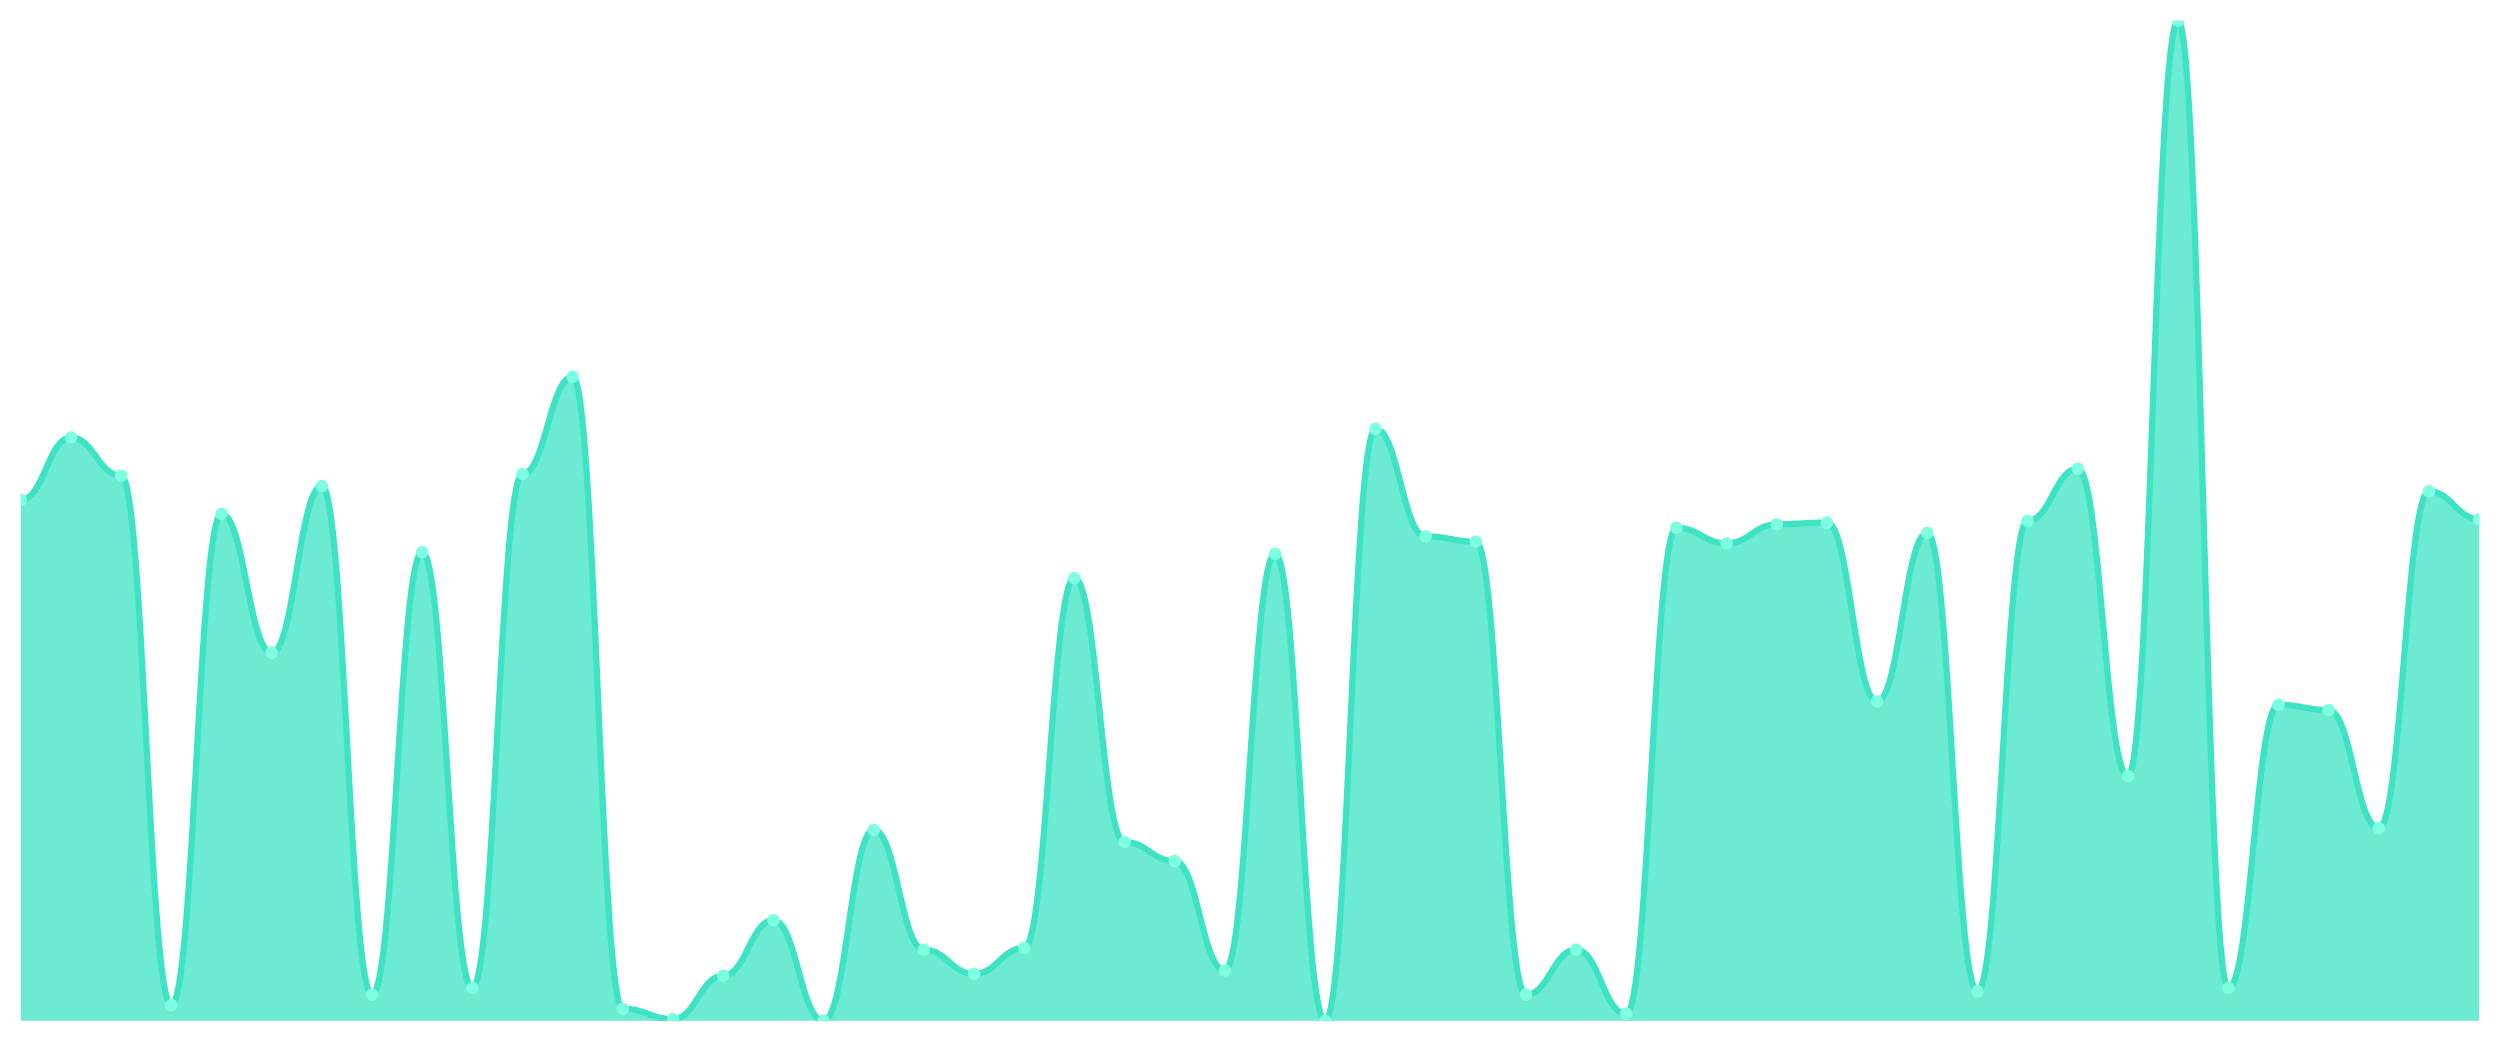
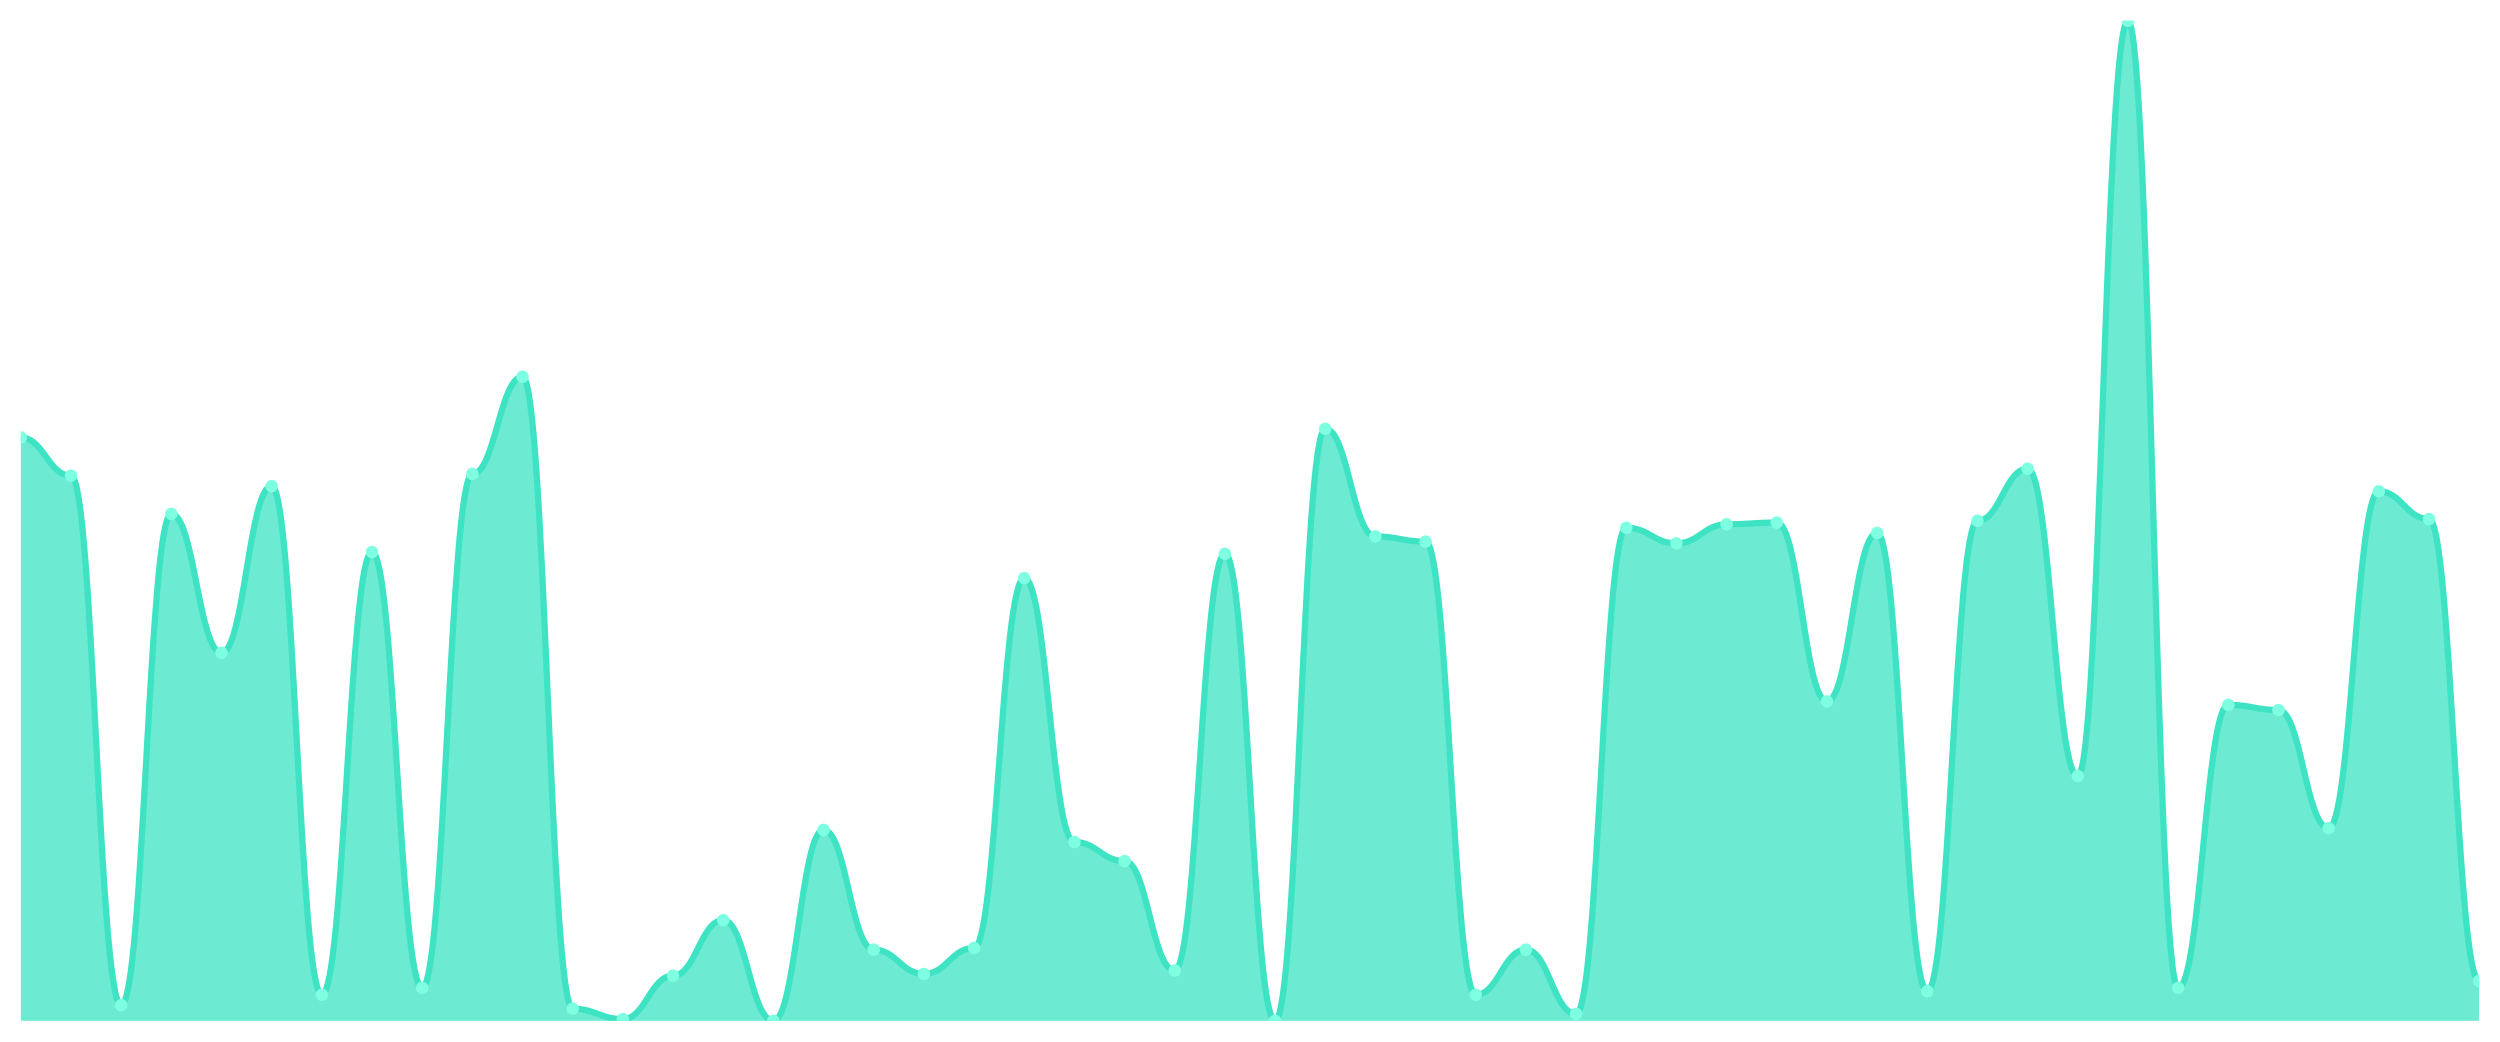
<svg xmlns="http://www.w3.org/2000/svg" viewBox="0 0 1200 500" width="1200" height="500">
  <defs>
    <clipPath id="c">
      <rect x="10" y="10" width="1180" height="480" />
    </clipPath>
  </defs>
  <rect width="1200" height="500" fill="none" />
  <g clip-path="url(#c)">
-     <path d="M 10,490 L 10,240 C 20.837,240 23.245,210 34.082,210 C 44.918,210 47.327,228.333 58.163,228.333 C 69,228.333 71.408,482.5 82.245,482.5 C 93.082,482.5 95.49,246.667 106.327,246.667 C 117.163,246.667 119.571,313.333 130.408,313.333 C 141.245,313.333 143.653,233.333 154.49,233.333 C 165.327,233.333 167.735,477.5 178.571,477.5 C 189.408,477.5 191.816,265 202.653,265 C 213.49,265 215.898,474.167 226.735,474.167 C 237.571,474.167 239.98,227.5 250.816,227.5 C 261.653,227.5 264.061,180.833 274.898,180.833 C 285.735,180.833 288.143,484.167 298.98,484.167 C 309.816,484.167 312.224,489.167 323.061,489.167 C 333.898,489.167 336.306,468.333 347.143,468.333 C 357.98,468.333 360.388,441.667 371.224,441.667 C 382.061,441.667 384.469,490 395.306,490 C 406.143,490 408.551,398.333 419.388,398.333 C 430.224,398.333 432.633,455.833 443.469,455.833 C 454.306,455.833 456.714,467.5 467.551,467.5 C 478.388,467.5 480.796,455 491.633,455 C 502.469,455 504.878,277.5 515.714,277.5 C 526.551,277.5 528.959,404.167 539.796,404.167 C 550.633,404.167 553.041,413.333 563.878,413.333 C 574.714,413.333 577.122,465.833 587.959,465.833 C 598.796,465.833 601.204,265.833 612.041,265.833 C 622.878,265.833 625.286,490 636.122,490 C 646.959,490 649.367,205.833 660.204,205.833 C 671.041,205.833 673.449,257.5 684.286,257.5 C 695.122,257.5 697.531,260 708.367,260 C 719.204,260 721.612,477.5 732.449,477.5 C 743.286,477.5 745.694,455.833 756.531,455.833 C 767.367,455.833 769.776,486.667 780.612,486.667 C 791.449,486.667 793.857,253.333 804.694,253.333 C 815.531,253.333 817.939,260.833 828.776,260.833 C 839.612,260.833 842.02,251.667 852.857,251.667 C 863.694,251.667 866.102,250.833 876.939,250.833 C 887.776,250.833 890.184,336.667 901.02,336.667 C 911.857,336.667 914.265,255.833 925.102,255.833 C 935.939,255.833 938.347,475.833 949.184,475.833 C 960.02,475.833 962.429,250 973.265,250 C 984.102,250 986.51,225 997.347,225 C 1008.184,225 1010.592,372.5 1021.429,372.5 C 1032.265,372.5 1034.673,10 1045.51,10 C 1056.347,10 1058.755,474.167 1069.592,474.167 C 1080.429,474.167 1082.837,338.333 1093.673,338.333 C 1104.51,338.333 1106.918,340.833 1117.755,340.833 C 1128.592,340.833 1131,397.5 1141.837,397.5 C 1152.673,397.5 1155.082,235.833 1165.918,235.833 C 1176.755,235.833 1179.163,249.167 1190,249.167 L 1190,490 Z" fill="rgba(61,227,195,0.75)" />
-     <path d="M 10,240 C 20.837,240 23.245,210 34.082,210 C 44.918,210 47.327,228.333 58.163,228.333 C 69,228.333 71.408,482.5 82.245,482.5 C 93.082,482.5 95.49,246.667 106.327,246.667 C 117.163,246.667 119.571,313.333 130.408,313.333 C 141.245,313.333 143.653,233.333 154.49,233.333 C 165.327,233.333 167.735,477.5 178.571,477.5 C 189.408,477.5 191.816,265 202.653,265 C 213.49,265 215.898,474.167 226.735,474.167 C 237.571,474.167 239.98,227.5 250.816,227.5 C 261.653,227.5 264.061,180.833 274.898,180.833 C 285.735,180.833 288.143,484.167 298.98,484.167 C 309.816,484.167 312.224,489.167 323.061,489.167 C 333.898,489.167 336.306,468.333 347.143,468.333 C 357.98,468.333 360.388,441.667 371.224,441.667 C 382.061,441.667 384.469,490 395.306,490 C 406.143,490 408.551,398.333 419.388,398.333 C 430.224,398.333 432.633,455.833 443.469,455.833 C 454.306,455.833 456.714,467.5 467.551,467.5 C 478.388,467.5 480.796,455 491.633,455 C 502.469,455 504.878,277.5 515.714,277.5 C 526.551,277.5 528.959,404.167 539.796,404.167 C 550.633,404.167 553.041,413.333 563.878,413.333 C 574.714,413.333 577.122,465.833 587.959,465.833 C 598.796,465.833 601.204,265.833 612.041,265.833 C 622.878,265.833 625.286,490 636.122,490 C 646.959,490 649.367,205.833 660.204,205.833 C 671.041,205.833 673.449,257.5 684.286,257.5 C 695.122,257.5 697.531,260 708.367,260 C 719.204,260 721.612,477.5 732.449,477.5 C 743.286,477.5 745.694,455.833 756.531,455.833 C 767.367,455.833 769.776,486.667 780.612,486.667 C 791.449,486.667 793.857,253.333 804.694,253.333 C 815.531,253.333 817.939,260.833 828.776,260.833 C 839.612,260.833 842.02,251.667 852.857,251.667 C 863.694,251.667 866.102,250.833 876.939,250.833 C 887.776,250.833 890.184,336.667 901.02,336.667 C 911.857,336.667 914.265,255.833 925.102,255.833 C 935.939,255.833 938.347,475.833 949.184,475.833 C 960.02,475.833 962.429,250 973.265,250 C 984.102,250 986.51,225 997.347,225 C 1008.184,225 1010.592,372.5 1021.429,372.5 C 1032.265,372.5 1034.673,10 1045.51,10 C 1056.347,10 1058.755,474.167 1069.592,474.167 C 1080.429,474.167 1082.837,338.333 1093.673,338.333 C 1104.51,338.333 1106.918,340.833 1117.755,340.833 C 1128.592,340.833 1131,397.5 1141.837,397.5 C 1152.673,397.5 1155.082,235.833 1165.918,235.833 C 1176.755,235.833 1179.163,249.167 1190,249.167" fill="none" stroke="#3de3c3" stroke-width="3" stroke-linecap="round" stroke-linejoin="round" />
-     <circle cx="10" cy="240" r="3" fill="#7fffe1" />
-     <circle cx="34.082" cy="210" r="3" fill="#7fffe1" />
-     <circle cx="58.163" cy="228.333" r="3" fill="#7fffe1" />
-     <circle cx="82.245" cy="482.5" r="3" fill="#7fffe1" />
-     <circle cx="106.327" cy="246.667" r="3" fill="#7fffe1" />
-     <circle cx="130.408" cy="313.333" r="3" fill="#7fffe1" />
-     <circle cx="154.49" cy="233.333" r="3" fill="#7fffe1" />
-     <circle cx="178.571" cy="477.5" r="3" fill="#7fffe1" />
-     <circle cx="202.653" cy="265" r="3" fill="#7fffe1" />
-     <circle cx="226.735" cy="474.167" r="3" fill="#7fffe1" />
-     <circle cx="250.816" cy="227.5" r="3" fill="#7fffe1" />
-     <circle cx="274.898" cy="180.833" r="3" fill="#7fffe1" />
-     <circle cx="298.98" cy="484.167" r="3" fill="#7fffe1" />
-     <circle cx="323.061" cy="489.167" r="3" fill="#7fffe1" />
-     <circle cx="347.143" cy="468.333" r="3" fill="#7fffe1" />
-     <circle cx="371.224" cy="441.667" r="3" fill="#7fffe1" />
-     <circle cx="395.306" cy="490" r="3" fill="#7fffe1" />
-     <circle cx="419.388" cy="398.333" r="3" fill="#7fffe1" />
-     <circle cx="443.469" cy="455.833" r="3" fill="#7fffe1" />
-     <circle cx="467.551" cy="467.5" r="3" fill="#7fffe1" />
-     <circle cx="491.633" cy="455" r="3" fill="#7fffe1" />
-     <circle cx="515.714" cy="277.5" r="3" fill="#7fffe1" />
-     <circle cx="539.796" cy="404.167" r="3" fill="#7fffe1" />
-     <circle cx="563.878" cy="413.333" r="3" fill="#7fffe1" />
-     <circle cx="587.959" cy="465.833" r="3" fill="#7fffe1" />
-     <circle cx="612.041" cy="265.833" r="3" fill="#7fffe1" />
-     <circle cx="636.122" cy="490" r="3" fill="#7fffe1" />
-     <circle cx="660.204" cy="205.833" r="3" fill="#7fffe1" />
-     <circle cx="684.286" cy="257.5" r="3" fill="#7fffe1" />
-     <circle cx="708.367" cy="260" r="3" fill="#7fffe1" />
-     <circle cx="732.449" cy="477.5" r="3" fill="#7fffe1" />
-     <circle cx="756.531" cy="455.833" r="3" fill="#7fffe1" />
-     <circle cx="780.612" cy="486.667" r="3" fill="#7fffe1" />
-     <circle cx="804.694" cy="253.333" r="3" fill="#7fffe1" />
-     <circle cx="828.776" cy="260.833" r="3" fill="#7fffe1" />
-     <circle cx="852.857" cy="251.667" r="3" fill="#7fffe1" />
-     <circle cx="876.939" cy="250.833" r="3" fill="#7fffe1" />
-     <circle cx="901.02" cy="336.667" r="3" fill="#7fffe1" />
-     <circle cx="925.102" cy="255.833" r="3" fill="#7fffe1" />
-     <circle cx="949.184" cy="475.833" r="3" fill="#7fffe1" />
-     <circle cx="973.265" cy="250" r="3" fill="#7fffe1" />
-     <circle cx="997.347" cy="225" r="3" fill="#7fffe1" />
-     <circle cx="1021.429" cy="372.5" r="3" fill="#7fffe1" />
-     <circle cx="1045.51" cy="10" r="3" fill="#7fffe1" />
-     <circle cx="1069.592" cy="474.167" r="3" fill="#7fffe1" />
-     <circle cx="1093.673" cy="338.333" r="3" fill="#7fffe1" />
-     <circle cx="1117.755" cy="340.833" r="3" fill="#7fffe1" />
-     <circle cx="1141.837" cy="397.5" r="3" fill="#7fffe1" />
-     <circle cx="1165.918" cy="235.833" r="3" fill="#7fffe1" />
-     <circle cx="1190" cy="249.167" r="3" fill="#7fffe1" />
+     <path d="M 10,490 L 10,210 C 20.837,210 23.245,228.333 34.082,228.333 C 44.918,228.333 47.327,482.5 58.163,482.5 C 69,482.5 71.408,246.667 82.245,246.667 C 93.082,246.667 95.49,313.333 106.327,313.333 C 117.163,313.333 119.571,233.333 130.408,233.333 C 141.245,233.333 143.653,477.5 154.49,477.5 C 165.327,477.5 167.735,265 178.571,265 C 189.408,265 191.816,474.167 202.653,474.167 C 213.49,474.167 215.898,227.5 226.735,227.5 C 237.571,227.5 239.98,180.833 250.816,180.833 C 261.653,180.833 264.061,484.167 274.898,484.167 C 285.735,484.167 288.143,489.167 298.98,489.167 C 309.816,489.167 312.224,468.333 323.061,468.333 C 333.898,468.333 336.306,441.667 347.143,441.667 C 357.98,441.667 360.388,490 371.224,490 C 382.061,490 384.469,398.333 395.306,398.333 C 406.143,398.333 408.551,455.833 419.388,455.833 C 430.224,455.833 432.633,467.5 443.469,467.5 C 454.306,467.5 456.714,455 467.551,455 C 478.388,455 480.796,277.5 491.633,277.5 C 502.469,277.5 504.878,404.167 515.714,404.167 C 526.551,404.167 528.959,413.333 539.796,413.333 C 550.633,413.333 553.041,465.833 563.878,465.833 C 574.714,465.833 577.122,265.833 587.959,265.833 C 598.796,265.833 601.204,490 612.041,490 C 622.878,490 625.286,205.833 636.122,205.833 C 646.959,205.833 649.367,257.5 660.204,257.5 C 671.041,257.5 673.449,260 684.286,260 C 695.122,260 697.531,477.5 708.367,477.5 C 719.204,477.5 721.612,455.833 732.449,455.833 C 743.286,455.833 745.694,486.667 756.531,486.667 C 767.367,486.667 769.776,253.333 780.612,253.333 C 791.449,253.333 793.857,260.833 804.694,260.833 C 815.531,260.833 817.939,251.667 828.776,251.667 C 839.612,251.667 842.02,250.833 852.857,250.833 C 863.694,250.833 866.102,336.667 876.939,336.667 C 887.776,336.667 890.184,255.833 901.02,255.833 C 911.857,255.833 914.265,475.833 925.102,475.833 C 935.939,475.833 938.347,250 949.184,250 C 960.02,250 962.429,225 973.265,225 C 984.102,225 986.51,372.5 997.347,372.5 C 1008.184,372.5 1010.592,10 1021.429,10 C 1032.265,10 1034.673,474.167 1045.51,474.167 C 1056.347,474.167 1058.755,338.333 1069.592,338.333 C 1080.429,338.333 1082.837,340.833 1093.673,340.833 C 1104.51,340.833 1106.918,397.5 1117.755,397.5 C 1128.592,397.5 1131,235.833 1141.837,235.833 C 1152.673,235.833 1155.082,249.167 1165.918,249.167 C 1176.755,249.167 1179.163,470.833 1190,470.833 L 1190,490 Z" fill="rgba(61,227,195,0.75)" />
+     <path d="M 10,210 C 20.837,210 23.245,228.333 34.082,228.333 C 44.918,228.333 47.327,482.5 58.163,482.5 C 69,482.5 71.408,246.667 82.245,246.667 C 93.082,246.667 95.49,313.333 106.327,313.333 C 117.163,313.333 119.571,233.333 130.408,233.333 C 141.245,233.333 143.653,477.5 154.49,477.5 C 165.327,477.5 167.735,265 178.571,265 C 189.408,265 191.816,474.167 202.653,474.167 C 213.49,474.167 215.898,227.5 226.735,227.5 C 237.571,227.5 239.98,180.833 250.816,180.833 C 261.653,180.833 264.061,484.167 274.898,484.167 C 285.735,484.167 288.143,489.167 298.98,489.167 C 309.816,489.167 312.224,468.333 323.061,468.333 C 333.898,468.333 336.306,441.667 347.143,441.667 C 357.98,441.667 360.388,490 371.224,490 C 382.061,490 384.469,398.333 395.306,398.333 C 406.143,398.333 408.551,455.833 419.388,455.833 C 430.224,455.833 432.633,467.5 443.469,467.5 C 454.306,467.5 456.714,455 467.551,455 C 478.388,455 480.796,277.5 491.633,277.5 C 502.469,277.5 504.878,404.167 515.714,404.167 C 526.551,404.167 528.959,413.333 539.796,413.333 C 550.633,413.333 553.041,465.833 563.878,465.833 C 574.714,465.833 577.122,265.833 587.959,265.833 C 598.796,265.833 601.204,490 612.041,490 C 622.878,490 625.286,205.833 636.122,205.833 C 646.959,205.833 649.367,257.5 660.204,257.5 C 671.041,257.5 673.449,260 684.286,260 C 695.122,260 697.531,477.5 708.367,477.5 C 719.204,477.5 721.612,455.833 732.449,455.833 C 743.286,455.833 745.694,486.667 756.531,486.667 C 767.367,486.667 769.776,253.333 780.612,253.333 C 791.449,253.333 793.857,260.833 804.694,260.833 C 815.531,260.833 817.939,251.667 828.776,251.667 C 839.612,251.667 842.02,250.833 852.857,250.833 C 863.694,250.833 866.102,336.667 876.939,336.667 C 887.776,336.667 890.184,255.833 901.02,255.833 C 911.857,255.833 914.265,475.833 925.102,475.833 C 935.939,475.833 938.347,250 949.184,250 C 960.02,250 962.429,225 973.265,225 C 984.102,225 986.51,372.5 997.347,372.5 C 1008.184,372.5 1010.592,10 1021.429,10 C 1032.265,10 1034.673,474.167 1045.51,474.167 C 1056.347,474.167 1058.755,338.333 1069.592,338.333 C 1080.429,338.333 1082.837,340.833 1093.673,340.833 C 1104.51,340.833 1106.918,397.5 1117.755,397.5 C 1128.592,397.5 1131,235.833 1141.837,235.833 C 1152.673,235.833 1155.082,249.167 1165.918,249.167 C 1176.755,249.167 1179.163,470.833 1190,470.833" fill="none" stroke="#3de3c3" stroke-width="3" stroke-linecap="round" stroke-linejoin="round" />
+     <circle cx="10" cy="210" r="3" fill="#7fffe1" />
+     <circle cx="34.082" cy="228.333" r="3" fill="#7fffe1" />
+     <circle cx="58.163" cy="482.5" r="3" fill="#7fffe1" />
+     <circle cx="82.245" cy="246.667" r="3" fill="#7fffe1" />
+     <circle cx="106.327" cy="313.333" r="3" fill="#7fffe1" />
+     <circle cx="130.408" cy="233.333" r="3" fill="#7fffe1" />
+     <circle cx="154.49" cy="477.5" r="3" fill="#7fffe1" />
+     <circle cx="178.571" cy="265" r="3" fill="#7fffe1" />
+     <circle cx="202.653" cy="474.167" r="3" fill="#7fffe1" />
+     <circle cx="226.735" cy="227.5" r="3" fill="#7fffe1" />
+     <circle cx="250.816" cy="180.833" r="3" fill="#7fffe1" />
+     <circle cx="274.898" cy="484.167" r="3" fill="#7fffe1" />
+     <circle cx="298.98" cy="489.167" r="3" fill="#7fffe1" />
+     <circle cx="323.061" cy="468.333" r="3" fill="#7fffe1" />
+     <circle cx="347.143" cy="441.667" r="3" fill="#7fffe1" />
+     <circle cx="371.224" cy="490" r="3" fill="#7fffe1" />
+     <circle cx="395.306" cy="398.333" r="3" fill="#7fffe1" />
+     <circle cx="419.388" cy="455.833" r="3" fill="#7fffe1" />
+     <circle cx="443.469" cy="467.5" r="3" fill="#7fffe1" />
+     <circle cx="467.551" cy="455" r="3" fill="#7fffe1" />
+     <circle cx="491.633" cy="277.5" r="3" fill="#7fffe1" />
+     <circle cx="515.714" cy="404.167" r="3" fill="#7fffe1" />
+     <circle cx="539.796" cy="413.333" r="3" fill="#7fffe1" />
+     <circle cx="563.878" cy="465.833" r="3" fill="#7fffe1" />
+     <circle cx="587.959" cy="265.833" r="3" fill="#7fffe1" />
+     <circle cx="612.041" cy="490" r="3" fill="#7fffe1" />
+     <circle cx="636.122" cy="205.833" r="3" fill="#7fffe1" />
+     <circle cx="660.204" cy="257.5" r="3" fill="#7fffe1" />
+     <circle cx="684.286" cy="260" r="3" fill="#7fffe1" />
+     <circle cx="708.367" cy="477.5" r="3" fill="#7fffe1" />
+     <circle cx="732.449" cy="455.833" r="3" fill="#7fffe1" />
+     <circle cx="756.531" cy="486.667" r="3" fill="#7fffe1" />
+     <circle cx="780.612" cy="253.333" r="3" fill="#7fffe1" />
+     <circle cx="804.694" cy="260.833" r="3" fill="#7fffe1" />
+     <circle cx="828.776" cy="251.667" r="3" fill="#7fffe1" />
+     <circle cx="852.857" cy="250.833" r="3" fill="#7fffe1" />
+     <circle cx="876.939" cy="336.667" r="3" fill="#7fffe1" />
+     <circle cx="901.02" cy="255.833" r="3" fill="#7fffe1" />
+     <circle cx="925.102" cy="475.833" r="3" fill="#7fffe1" />
+     <circle cx="949.184" cy="250" r="3" fill="#7fffe1" />
+     <circle cx="973.265" cy="225" r="3" fill="#7fffe1" />
+     <circle cx="997.347" cy="372.5" r="3" fill="#7fffe1" />
+     <circle cx="1021.429" cy="10" r="3" fill="#7fffe1" />
+     <circle cx="1045.51" cy="474.167" r="3" fill="#7fffe1" />
+     <circle cx="1069.592" cy="338.333" r="3" fill="#7fffe1" />
+     <circle cx="1093.673" cy="340.833" r="3" fill="#7fffe1" />
+     <circle cx="1117.755" cy="397.5" r="3" fill="#7fffe1" />
+     <circle cx="1141.837" cy="235.833" r="3" fill="#7fffe1" />
+     <circle cx="1165.918" cy="249.167" r="3" fill="#7fffe1" />
+     <circle cx="1190" cy="470.833" r="3" fill="#7fffe1" />
  </g>
</svg>
